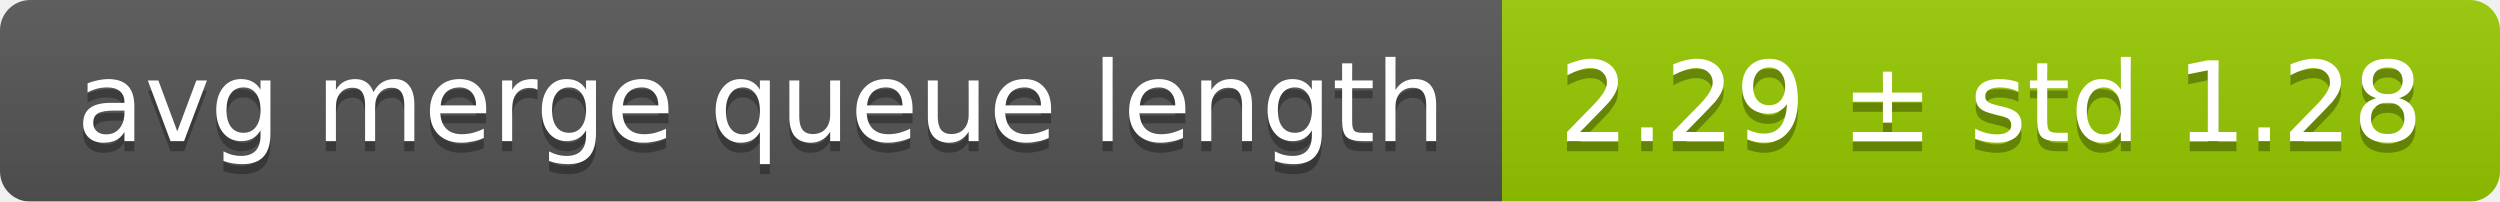
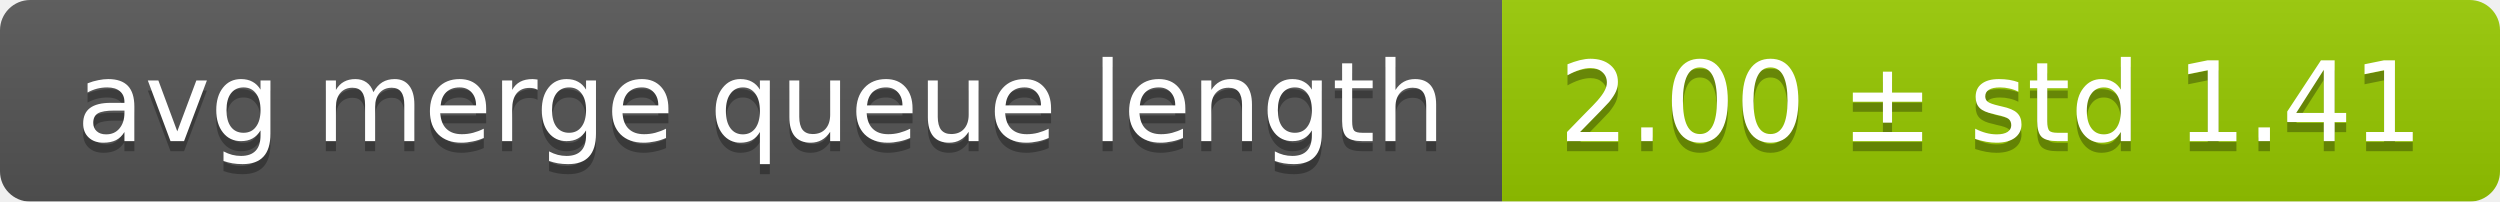
<svg xmlns="http://www.w3.org/2000/svg" width="248" height="20">
  <linearGradient id="smooth" x2="0" y2="100%">
    <stop offset="0" stop-color="#bbb" stop-opacity=".1" />
    <stop offset="1" stop-opacity=".1" />
  </linearGradient>
  <mask id="round">
    <rect width="248" height="20" rx="3" fill="#fff" />
  </mask>
  <g mask="url(#round)">
    <rect width="149" height="20" fill="#555" />
    <rect x="149" width="99" height="20" fill="#97ca00" />
    <rect width="248" height="20" fill="url(#smooth)" />
  </g>
  <g fill="#fff" text-anchor="middle" font-family="DejaVu Sans,Verdana,Geneva,sans-serif" font-size="11">
    <text x="75.5" y="15" fill="#010101" fill-opacity=".3">avg merge queue length</text>
    <text x="75.5" y="14">avg merge queue length</text>
-     <text x="197.5" y="15" fill="#010101" fill-opacity=".3">2.29 ± std 1.28</text>
-     <text x="197.5" y="14">2.29 ± std 1.28</text>
+     <text x="197.5" y="15" fill="#010101" fill-opacity=".3">2.00 ± std 1.41</text>
+     <text x="197.5" y="14">2.00 ± std 1.41</text>
  </g>
</svg>
